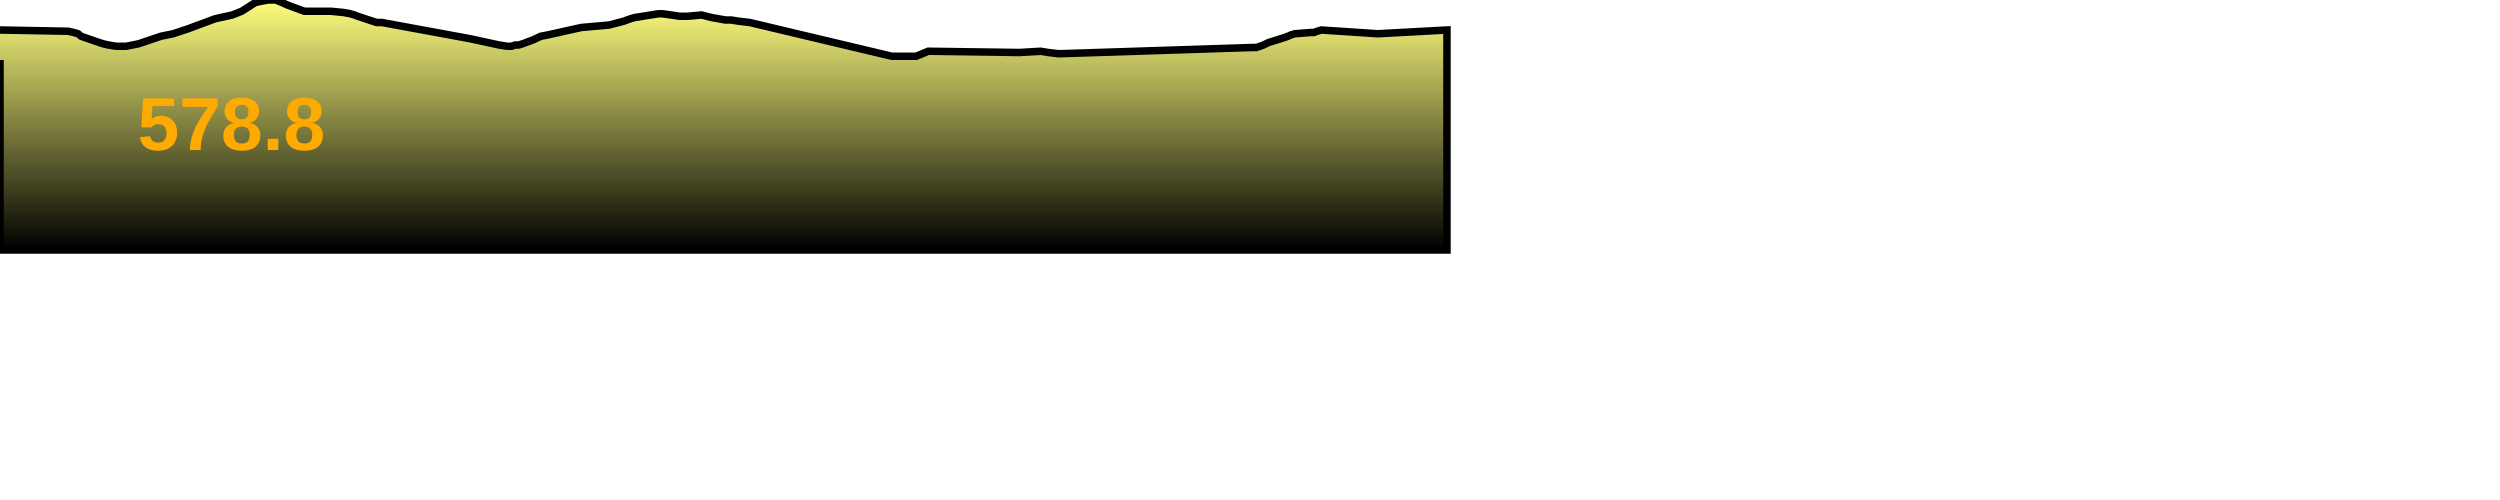
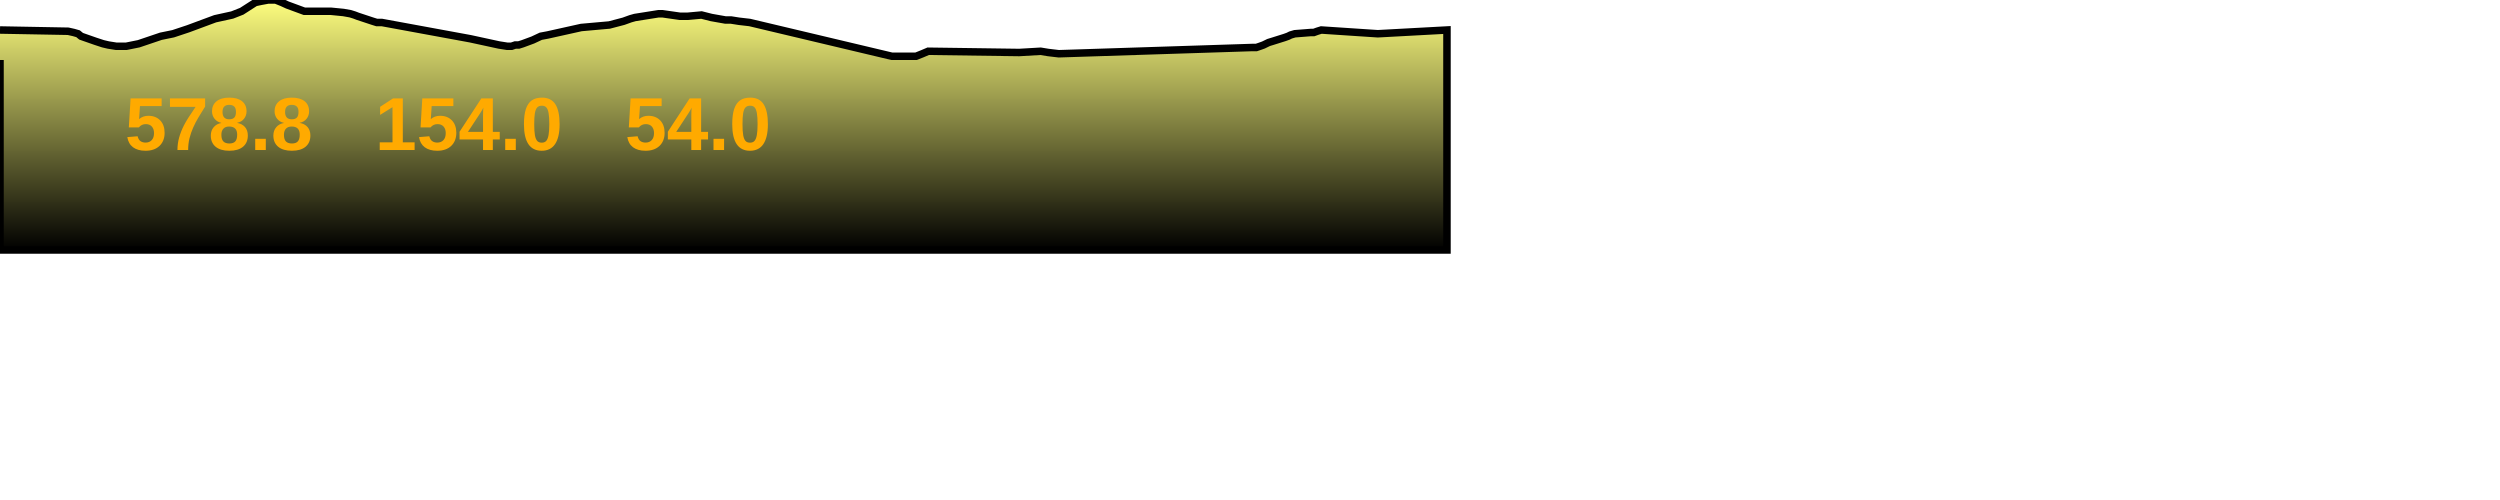
<svg xmlns="http://www.w3.org/2000/svg" baseProfile="full" height="200px" version="1.1" width="1000px">
  <defs>
    <linearGradient id="my-gradient" x1="0" x2="0" y1="0" y2="1">
      <stop offset="0.0" stop-color="#ffff7f" stop-opacity="1" />
      <stop offset="0.2" stop-color="#cccc66" stop-opacity="1" />
      <stop offset="1.0" stop-color="#000000" stop-opacity="1" />
    </linearGradient>
  </defs>
  <path d="M 0 12.0 L 27.254 12.5 L 29.487 13.0 L 31.229 13.5 L 32.439 14.5 L 38.151 16.5 L 41.19 17.5 L 43.32 18.0 L 46.452 18.5 L 50.532 18.5 L 55.487 17.5 L 64.359 14.5 L 69.264 13.5 L 75.277 11.5 L 86.056 7.5 L 92.88 6.0 L 96.69 4.5 L 102.142 1.0 L 104.515 0.5 L 107.219 0.0 L 110.275 0.0 L 112.766 1.0 L 114.944 2.0 L 121.724 4.5 L 123.105 4.5 L 124.619 4.5 L 126.519 4.5 L 132.294 4.5 L 137.384 5.0 L 140.165 5.5 L 141.766 6.0 L 143.064 6.5 L 149.111 8.5 L 150.706 9.0 L 152.762 9.0 L 188.115 15.5 L 199.64 18.0 L 202.834 18.5 L 204.631 18.5 L 206.103 18.0 L 207.483 18.0 L 209.076 17.5 L 213.126 16.0 L 216.325 14.5 L 219.008 14.0 L 232.496 11.0 L 243.718 10.0 L 249.43 8.5 L 252.195 7.5 L 253.968 7.0 L 263.414 5.5 L 264.97 5.5 L 271.924 6.5 L 273.514 6.5 L 275.157 6.5 L 280.608 6.0 L 284.548 7.0 L 290.187 8.0 L 292.416 8.0 L 295.572 8.5 L 299.891 9.0 L 356.712 22.5 L 360.209 22.5 L 361.772 22.5 L 363.241 22.5 L 366.438 22.5 L 368.931 21.5 L 371.281 20.5 L 407.665 21.0 L 416.254 20.5 L 419.302 21.0 L 423.522 21.5 L 500.839 19.0 L 502.539 19.0 L 504.008 18.5 L 505.388 18.0 L 507.44 17.0 L 509.07 16.5 L 513.839 15.0 L 515.23 14.5 L 516.236 14.0 L 517.935 13.5 L 524.311 13.0 L 525.518 13.0 L 526.9 12.5 L 528.51 12.0 L 551.138 13.5 L 578.787 12.0 L 578.787 100 L 0.0 100 L 0.0 24.0" fill="url(#my-gradient)" stroke="black" stroke-width="3" />
-   <text fill="#ffaa00" font-family="Arial" font-size="30px" font-weight="bold" stroke="none" x="55" y="60">578.8</text>
+   <text fill="#ffaa00" font-family="Arial" font-size="30px" font-weight="bold" stroke="none" x="50" y="60">578.8</text>
+   <text fill="#ffaa00" font-family="Arial" font-size="30px" font-weight="bold" stroke="none" x="150" y="60">154.0</text>
+   <text fill="#ffaa00" font-family="Arial" font-size="30px" font-weight="bold" stroke="none" x="250" y="60">54.0</text>
</svg>
